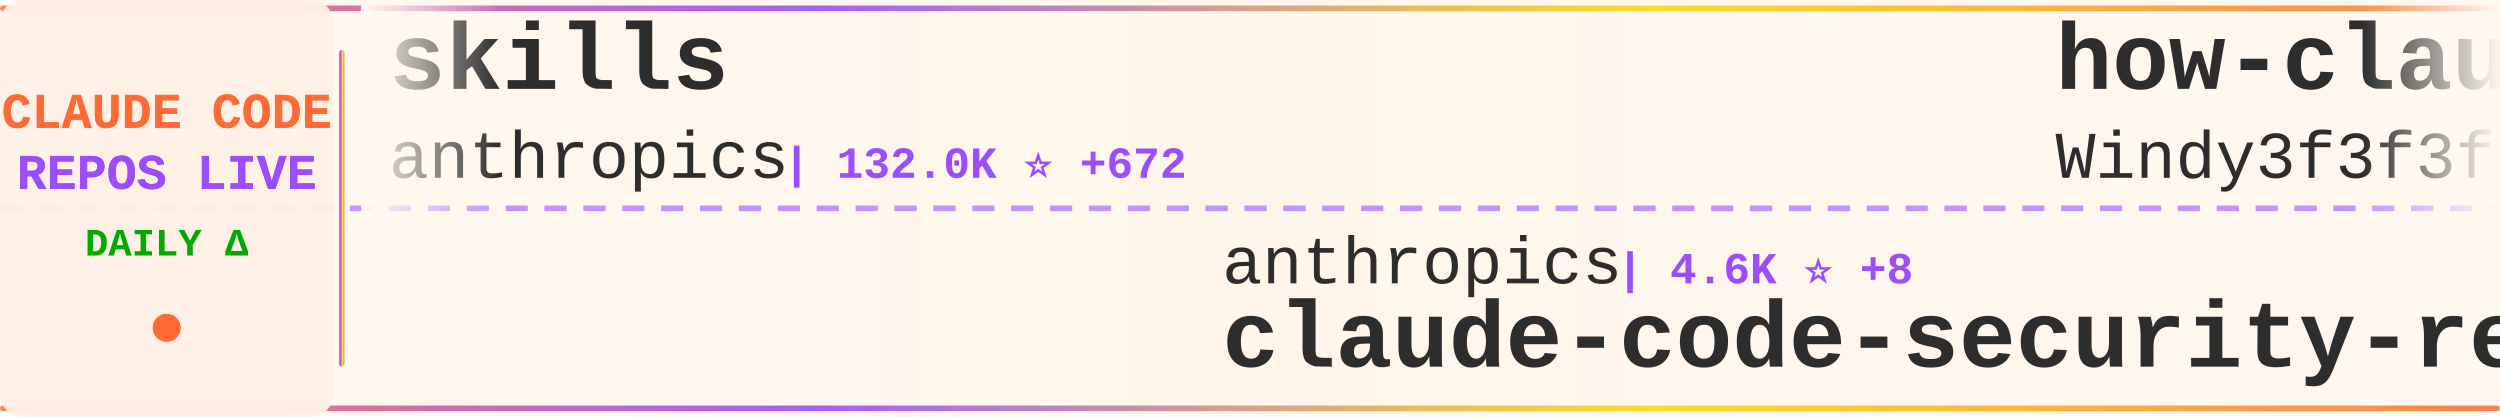
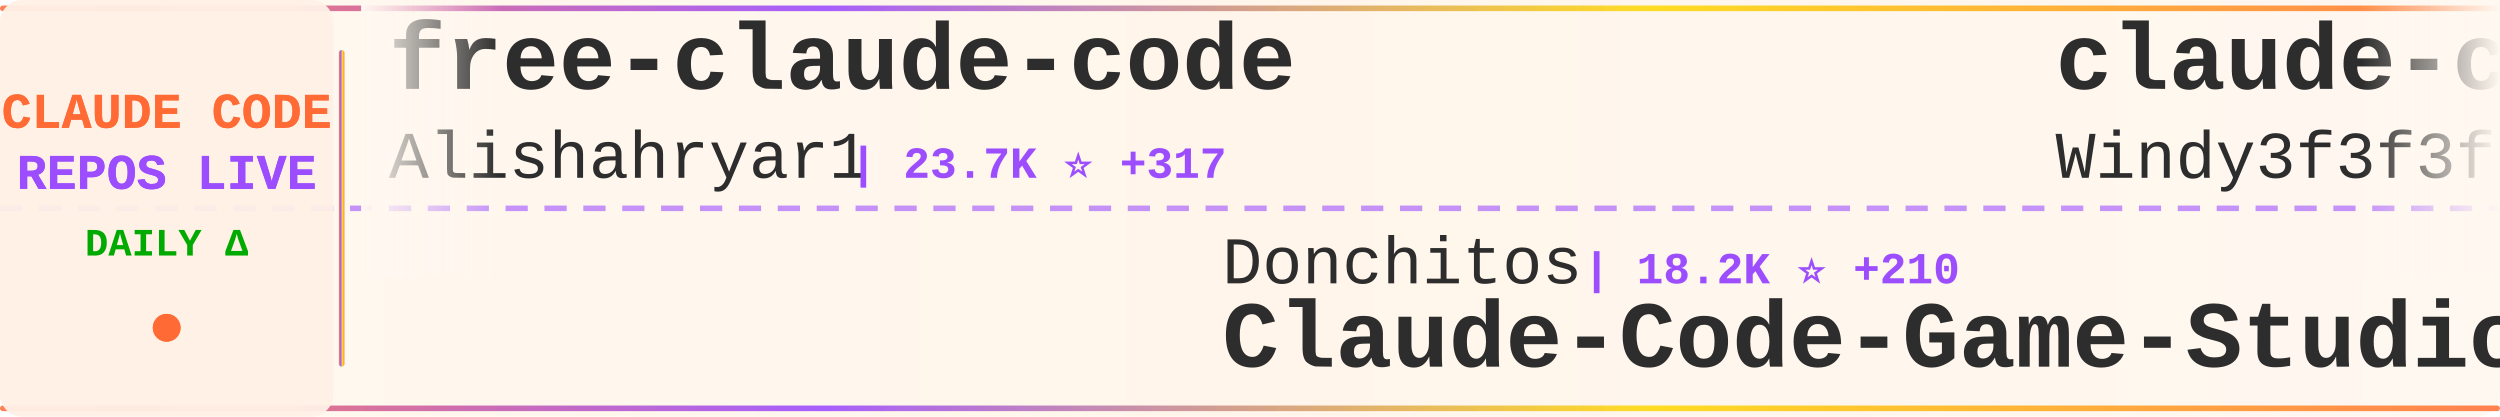
<svg xmlns="http://www.w3.org/2000/svg" width="900" height="150">
  <defs>
    <linearGradient id="tickerBg" x1="0%" y1="0%" x2="100%" y2="0%">
      <stop offset="0%" style="stop-color:#fff8f0;stop-opacity:0.98" />
      <stop offset="50%" style="stop-color:#fff5eb;stop-opacity:1" />
      <stop offset="100%" style="stop-color:#fff8f0;stop-opacity:0.98" />
    </linearGradient>
    <linearGradient id="borderGrad" x1="0%" y1="0%" x2="100%" y2="0%">
      <stop offset="0%" style="stop-color:#FF6B35;stop-opacity:0.85">
        <animate attributeName="stop-opacity" values="0.85;1;0.85" dur="2s" repeatCount="indefinite" />
      </stop>
      <stop offset="33%" style="stop-color:#9C4EFF;stop-opacity:0.9">
        <animate attributeName="stop-opacity" values="0.9;1;0.9" dur="2.2s" repeatCount="indefinite" />
      </stop>
      <stop offset="66%" style="stop-color:#FFD700;stop-opacity:0.85">
        <animate attributeName="stop-opacity" values="0.85;1;0.85" dur="1.8s" repeatCount="indefinite" />
      </stop>
      <stop offset="100%" style="stop-color:#FF6B35;stop-opacity:0.85">
        <animate attributeName="stop-opacity" values="0.85;1;0.85" dur="2s" repeatCount="indefinite" />
      </stop>
    </linearGradient>
    <filter id="textGlow">
      <feGaussianBlur stdDeviation="0.15" result="coloredBlur" />
      <feMerge>
        <feMergeNode in="coloredBlur" />
        <feMergeNode in="SourceGraphic" />
      </feMerge>
    </filter>
    <filter id="metricGlow">
      <feGaussianBlur stdDeviation="0.2" result="coloredBlur" />
      <feMerge>
        <feMergeNode in="coloredBlur" />
        <feMergeNode in="SourceGraphic" />
      </feMerge>
    </filter>
    <linearGradient id="leftFade" x1="0%" y1="0%" x2="100%" y2="0%">
      <stop offset="0%" style="stop-color:#fff8f0;stop-opacity:1" />
      <stop offset="100%" style="stop-color:#fff8f0;stop-opacity:0" />
    </linearGradient>
    <linearGradient id="rightFade" x1="0%" y1="0%" x2="100%" y2="0%">
      <stop offset="0%" style="stop-color:#fff8f0;stop-opacity:0" />
      <stop offset="100%" style="stop-color:#fff8f0;stop-opacity:1" />
    </linearGradient>
  </defs>
  <rect width="900" height="150" fill="url(#tickerBg)" rx="8" />
  <rect x="0" y="2" width="900" height="2" fill="url(#borderGrad)" rx="1" />
  <rect x="0" y="146" width="900" height="2" fill="url(#borderGrad)" rx="1" />
  <line x1="0" y1="75" x2="900" y2="75" stroke="#9C4EFF" stroke-width="2" stroke-dasharray="8 6" opacity="0.6" />
  <rect x="0" y="0" width="120" height="150" fill="#fff0e6" opacity="0.95" rx="8" />
  <text x="60" y="46" font-family="'Courier New', monospace" font-size="18" font-weight="bold" fill="#FF6B35" text-anchor="middle" filter="url(#textGlow)">
    CLAUDE CODE
  </text>
  <text x="60" y="68" font-family="'Courier New', monospace" font-size="18" font-weight="bold" fill="#9C4EFF" text-anchor="middle" filter="url(#textGlow)">
    REPOS LIVE
  </text>
  <text x="60" y="92" font-family="'Courier New', monospace" font-size="14" font-weight="bold" fill="#00aa00" text-anchor="middle">
    DAILY Δ
  </text>
  <circle cx="60" cy="118" r="5" fill="#FF6B35" filter="url(#metricGlow)">
    <animate attributeName="r" values="4;6;4" dur="1.5s" repeatCount="indefinite" />
    <animate attributeName="opacity" values="0.6;1;0.6" dur="1.5s" repeatCount="indefinite" />
  </circle>
  <rect x="122" y="18" width="2" height="114" fill="url(#borderGrad)" rx="1" />
  <clipPath id="tickerClip">
    <rect x="130" y="0" width="770" height="150" />
  </clipPath>
  <g clip-path="url(#tickerClip)">
    <g id="tickerItems">
      <animateTransform attributeName="transform" attributeType="XML" type="translate" from="0 0" to="-3000 0" dur="54s" repeatCount="indefinite" />
      <g transform="translate(0, 0)">
-         <text x="140" y="32" font-family="'Courier New', monospace" font-size="34" font-weight="bold" fill="#2d2d2d">skills</text>
-         <text x="140" y="64" font-family="'Courier New', monospace" font-size="24" font-weight="normal" fill="#2d2d2d" opacity="1.0">anthropics</text>
-         <text x="282" y="64" font-family="'Courier New', monospace" font-size="16" font-weight="bold" fill="#9C4EFF"> | 132.0K ⭐ +672</text>
+         <text x="140" y="32" font-family="'Courier New', monospace" font-size="34" font-weight="bold" fill="#2d2d2d">free-claude-code</text>
+         <text x="140" y="64" font-family="'Courier New', monospace" font-size="24" font-weight="normal" fill="#2d2d2d" opacity="1.0">Alishahryar1</text>
+         <text x="306" y="64" font-family="'Courier New', monospace" font-size="16" font-weight="bold" fill="#9C4EFF"> | 23.7K ⭐ +317</text>
      </g>
      <g transform="translate(300, 0)">
-         <text x="140" y="102" font-family="'Courier New', monospace" font-size="24" font-weight="normal" fill="#2d2d2d" opacity="1.0">anthropics</text>
-         <text x="282" y="102" font-family="'Courier New', monospace" font-size="16" font-weight="bold" fill="#9C4EFF"> | 4.6K ⭐ +8</text>
-         <text x="140" y="132" font-family="'Courier New', monospace" font-size="34" font-weight="bold" fill="#2d2d2d">claude-code-security-rev...</text>
+         <text x="140" y="102" font-family="'Courier New', monospace" font-size="24" font-weight="normal" fill="#2d2d2d" opacity="1.0">Donchitos</text>
+         <text x="270" y="102" font-family="'Courier New', monospace" font-size="16" font-weight="bold" fill="#9C4EFF"> | 18.2K ⭐ +210</text>
+         <text x="140" y="132" font-family="'Courier New', monospace" font-size="34" font-weight="bold" fill="#2d2d2d">Claude-Code-Game-Studios</text>
      </g>
      <g transform="translate(600, 0)">
-         <text x="140" y="32" font-family="'Courier New', monospace" font-size="34" font-weight="bold" fill="#2d2d2d">how-claude-code-works</text>
+         <text x="140" y="32" font-family="'Courier New', monospace" font-size="34" font-weight="bold" fill="#2d2d2d">claude-code-from-scratch</text>
        <text x="140" y="64" font-family="'Courier New', monospace" font-size="24" font-weight="normal" fill="#2d2d2d" opacity="1.0">Windy3f3f3f3f</text>
-         <text x="318" y="64" font-family="'Courier New', monospace" font-size="16" font-weight="bold" fill="#9C4EFF"> | 2.3K ⭐ +22</text>
+         <text x="318" y="64" font-family="'Courier New', monospace" font-size="16" font-weight="bold" fill="#9C4EFF"> | 1.2K ⭐ +9</text>
      </g>
      <g transform="translate(900, 0)">
-         <text x="140" y="102" font-family="'Courier New', monospace" font-size="24" font-weight="normal" fill="#2d2d2d" opacity="1.0">fuergaosi233</text>
-         <text x="306" y="102" font-family="'Courier New', monospace" font-size="16" font-weight="bold" fill="#9C4EFF"> | 2.6K ⭐ +3</text>
-         <text x="140" y="132" font-family="'Courier New', monospace" font-size="34" font-weight="bold" fill="#2d2d2d">claude-code-proxy</text>
+         <text x="140" y="102" font-family="'Courier New', monospace" font-size="24" font-weight="normal" fill="#2d2d2d" opacity="1.0">pengchengneo</text>
+         <text x="306" y="102" font-family="'Courier New', monospace" font-size="16" font-weight="bold" fill="#9C4EFF"> | 1.3K ⭐ +10</text>
+         <text x="140" y="132" font-family="'Courier New', monospace" font-size="34" font-weight="bold" fill="#2d2d2d">Claude-Code</text>
      </g>
      <g transform="translate(1200, 0)">
-         <text x="140" y="32" font-family="'Courier New', monospace" font-size="34" font-weight="bold" fill="#2d2d2d">claude-coder</text>
-         <text x="140" y="64" font-family="'Courier New', monospace" font-size="24" font-weight="normal" fill="#2d2d2d" opacity="1.0">kodu-ai</text>
-         <text x="246" y="64" font-family="'Courier New', monospace" font-size="16" font-weight="bold" fill="#9C4EFF"> | 5.3K ⭐</text>
+         <text x="140" y="32" font-family="'Courier New', monospace" font-size="34" font-weight="bold" fill="#2d2d2d">Claude-code</text>
+         <text x="140" y="64" font-family="'Courier New', monospace" font-size="24" font-weight="normal" fill="#2d2d2d" opacity="1.0">fazxes</text>
+         <text x="234" y="64" font-family="'Courier New', monospace" font-size="16" font-weight="bold" fill="#9C4EFF"> | 215 ⭐ +1</text>
      </g>
      <g transform="translate(1500, 0)">
-         <text x="140" y="102" font-family="'Courier New', monospace" font-size="24" font-weight="normal" fill="#2d2d2d" opacity="1.0">Maciek-roboblog</text>
-         <text x="342" y="102" font-family="'Courier New', monospace" font-size="16" font-weight="bold" fill="#9C4EFF"> | 8.0K ⭐ +5</text>
-         <text x="140" y="132" font-family="'Courier New', monospace" font-size="34" font-weight="bold" fill="#2d2d2d">Claude-Code-Usage-Monito...</text>
+         <text x="140" y="102" font-family="'Courier New', monospace" font-size="24" font-weight="normal" fill="#2d2d2d" opacity="1.0">feiskyer</text>
+         <text x="258" y="102" font-family="'Courier New', monospace" font-size="16" font-weight="bold" fill="#9C4EFF"> | 1.5K ⭐ +3</text>
+         <text x="140" y="132" font-family="'Courier New', monospace" font-size="34" font-weight="bold" fill="#2d2d2d">claude-code-settings</text>
      </g>
      <g transform="translate(1800, 0)">
-         <text x="140" y="32" font-family="'Courier New', monospace" font-size="34" font-weight="bold" fill="#2d2d2d">claude-code-tips</text>
-         <text x="140" y="64" font-family="'Courier New', monospace" font-size="24" font-weight="normal" fill="#2d2d2d" opacity="1.0">ykdojo</text>
-         <text x="234" y="64" font-family="'Courier New', monospace" font-size="16" font-weight="bold" fill="#9C4EFF"> | 8.2K ⭐ +17</text>
+         <text x="140" y="32" font-family="'Courier New', monospace" font-size="34" font-weight="bold" fill="#2d2d2d">claude-code-guide</text>
+         <text x="140" y="64" font-family="'Courier New', monospace" font-size="24" font-weight="normal" fill="#2d2d2d" opacity="1.0">Cranot</text>
+         <text x="234" y="64" font-family="'Courier New', monospace" font-size="16" font-weight="bold" fill="#9C4EFF"> | 2.7K ⭐ +4</text>
      </g>
      <g transform="translate(2100, 0)">
-         <text x="140" y="102" font-family="'Courier New', monospace" font-size="24" font-weight="normal" fill="#2d2d2d" opacity="1.0">ponponon</text>
-         <text x="258" y="102" font-family="'Courier New', monospace" font-size="16" font-weight="bold" fill="#9C4EFF"> | 2.2K ⭐ +2</text>
-         <text x="140" y="132" font-family="'Courier New', monospace" font-size="34" font-weight="bold" fill="#2d2d2d">claude_code_src</text>
+         <text x="140" y="102" font-family="'Courier New', monospace" font-size="24" font-weight="normal" fill="#2d2d2d" opacity="1.0">alejandrobalderas</text>
+         <text x="366" y="102" font-family="'Courier New', monospace" font-size="16" font-weight="bold" fill="#9C4EFF"> | 1.9K ⭐ +3</text>
+         <text x="140" y="132" font-family="'Courier New', monospace" font-size="34" font-weight="bold" fill="#2d2d2d">claude-code-from-source</text>
      </g>
      <g transform="translate(2400, 0)">
-         <text x="140" y="32" font-family="'Courier New', monospace" font-size="34" font-weight="bold" fill="#2d2d2d">claude-code-sourcemap</text>
-         <text x="140" y="64" font-family="'Courier New', monospace" font-size="24" font-weight="normal" fill="#2d2d2d" opacity="1.0">Hyper66666</text>
-         <text x="282" y="64" font-family="'Courier New', monospace" font-size="16" font-weight="bold" fill="#9C4EFF"> | 213 ⭐</text>
+         <text x="140" y="32" font-family="'Courier New', monospace" font-size="34" font-weight="bold" fill="#2d2d2d">claude-howto</text>
+         <text x="140" y="64" font-family="'Courier New', monospace" font-size="24" font-weight="normal" fill="#2d2d2d" opacity="1.0">luongnv89</text>
+         <text x="270" y="64" font-family="'Courier New', monospace" font-size="16" font-weight="bold" fill="#9C4EFF"> | 32.3K ⭐ +197</text>
      </g>
      <g transform="translate(2700, 0)">
-         <text x="140" y="102" font-family="'Courier New', monospace" font-size="24" font-weight="normal" fill="#2d2d2d" opacity="1.0">forrestchang</text>
-         <text x="306" y="102" font-family="'Courier New', monospace" font-size="16" font-weight="bold" fill="#9C4EFF"> | 124.4K ⭐ +1.7K</text>
-         <text x="140" y="132" font-family="'Courier New', monospace" font-size="34" font-weight="bold" fill="#2d2d2d">andrej-karpathy-skills</text>
+         <text x="140" y="102" font-family="'Courier New', monospace" font-size="24" font-weight="normal" fill="#2d2d2d" opacity="1.0">liuup</text>
+         <text x="222" y="102" font-family="'Courier New', monospace" font-size="16" font-weight="bold" fill="#9C4EFF"> | 2.4K ⭐ +43</text>
+         <text x="140" y="132" font-family="'Courier New', monospace" font-size="34" font-weight="bold" fill="#2d2d2d">claude-code-analysis</text>
      </g>
      <g transform="translate(3000, 0)">
-         <text x="140" y="32" font-family="'Courier New', monospace" font-size="34" font-weight="bold" fill="#2d2d2d">skills</text>
-         <text x="140" y="64" font-family="'Courier New', monospace" font-size="24" font-weight="normal" fill="#2d2d2d" opacity="1.0">anthropics</text>
-         <text x="282" y="64" font-family="'Courier New', monospace" font-size="16" font-weight="bold" fill="#9C4EFF"> | 132.0K ⭐ +672</text>
+         <text x="140" y="32" font-family="'Courier New', monospace" font-size="34" font-weight="bold" fill="#2d2d2d">free-claude-code</text>
+         <text x="140" y="64" font-family="'Courier New', monospace" font-size="24" font-weight="normal" fill="#2d2d2d" opacity="1.0">Alishahryar1</text>
+         <text x="306" y="64" font-family="'Courier New', monospace" font-size="16" font-weight="bold" fill="#9C4EFF"> | 23.7K ⭐ +317</text>
      </g>
      <g transform="translate(3300, 0)">
-         <text x="140" y="102" font-family="'Courier New', monospace" font-size="24" font-weight="normal" fill="#2d2d2d" opacity="1.0">anthropics</text>
-         <text x="282" y="102" font-family="'Courier New', monospace" font-size="16" font-weight="bold" fill="#9C4EFF"> | 4.6K ⭐ +8</text>
-         <text x="140" y="132" font-family="'Courier New', monospace" font-size="34" font-weight="bold" fill="#2d2d2d">claude-code-security-rev...</text>
+         <text x="140" y="102" font-family="'Courier New', monospace" font-size="24" font-weight="normal" fill="#2d2d2d" opacity="1.0">Donchitos</text>
+         <text x="270" y="102" font-family="'Courier New', monospace" font-size="16" font-weight="bold" fill="#9C4EFF"> | 18.2K ⭐ +210</text>
+         <text x="140" y="132" font-family="'Courier New', monospace" font-size="34" font-weight="bold" fill="#2d2d2d">Claude-Code-Game-Studios</text>
      </g>
      <g transform="translate(3600, 0)">
-         <text x="140" y="32" font-family="'Courier New', monospace" font-size="34" font-weight="bold" fill="#2d2d2d">how-claude-code-works</text>
+         <text x="140" y="32" font-family="'Courier New', monospace" font-size="34" font-weight="bold" fill="#2d2d2d">claude-code-from-scratch</text>
        <text x="140" y="64" font-family="'Courier New', monospace" font-size="24" font-weight="normal" fill="#2d2d2d" opacity="1.0">Windy3f3f3f3f</text>
-         <text x="318" y="64" font-family="'Courier New', monospace" font-size="16" font-weight="bold" fill="#9C4EFF"> | 2.3K ⭐ +22</text>
+         <text x="318" y="64" font-family="'Courier New', monospace" font-size="16" font-weight="bold" fill="#9C4EFF"> | 1.2K ⭐ +9</text>
      </g>
      <g transform="translate(3900, 0)">
-         <text x="140" y="102" font-family="'Courier New', monospace" font-size="24" font-weight="normal" fill="#2d2d2d" opacity="1.0">fuergaosi233</text>
-         <text x="306" y="102" font-family="'Courier New', monospace" font-size="16" font-weight="bold" fill="#9C4EFF"> | 2.6K ⭐ +3</text>
-         <text x="140" y="132" font-family="'Courier New', monospace" font-size="34" font-weight="bold" fill="#2d2d2d">claude-code-proxy</text>
+         <text x="140" y="102" font-family="'Courier New', monospace" font-size="24" font-weight="normal" fill="#2d2d2d" opacity="1.0">pengchengneo</text>
+         <text x="306" y="102" font-family="'Courier New', monospace" font-size="16" font-weight="bold" fill="#9C4EFF"> | 1.3K ⭐ +10</text>
+         <text x="140" y="132" font-family="'Courier New', monospace" font-size="34" font-weight="bold" fill="#2d2d2d">Claude-Code</text>
      </g>
    </g>
  </g>
  <rect x="130" y="0" width="50" height="100" fill="url(#leftFade)" />
  <rect x="850" y="0" width="50" height="100" fill="url(#rightFade)" />
</svg>
